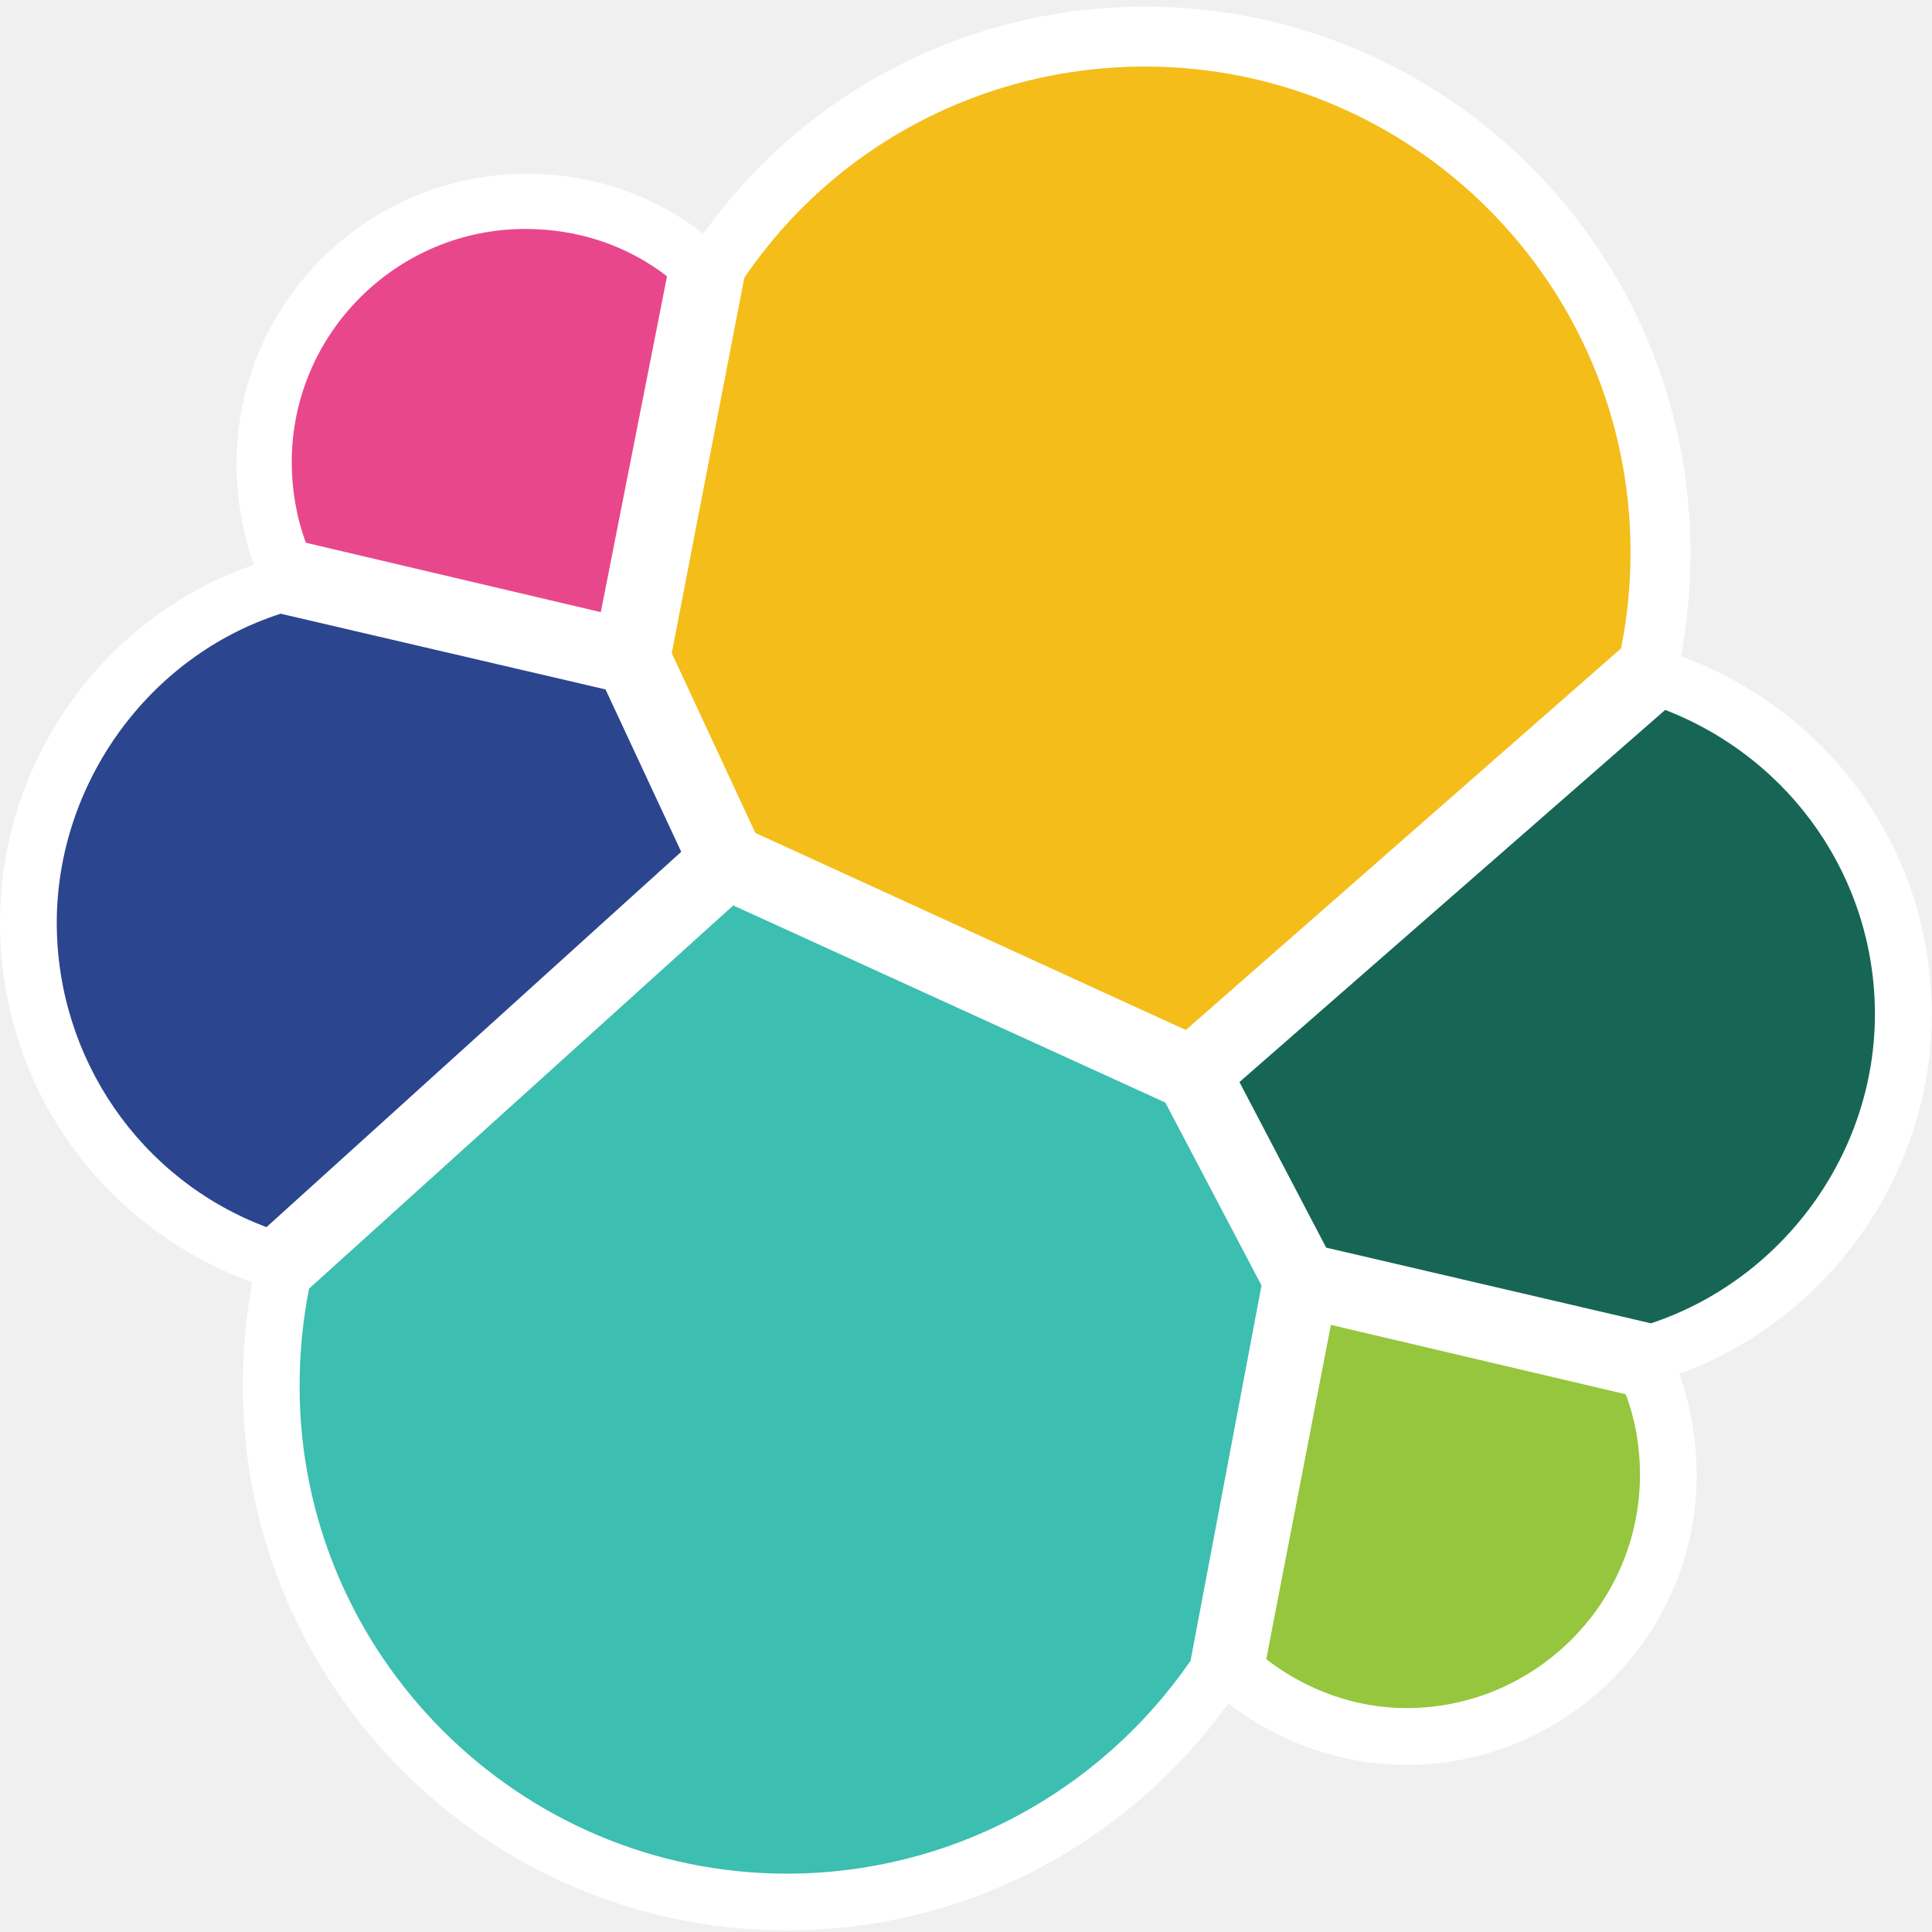
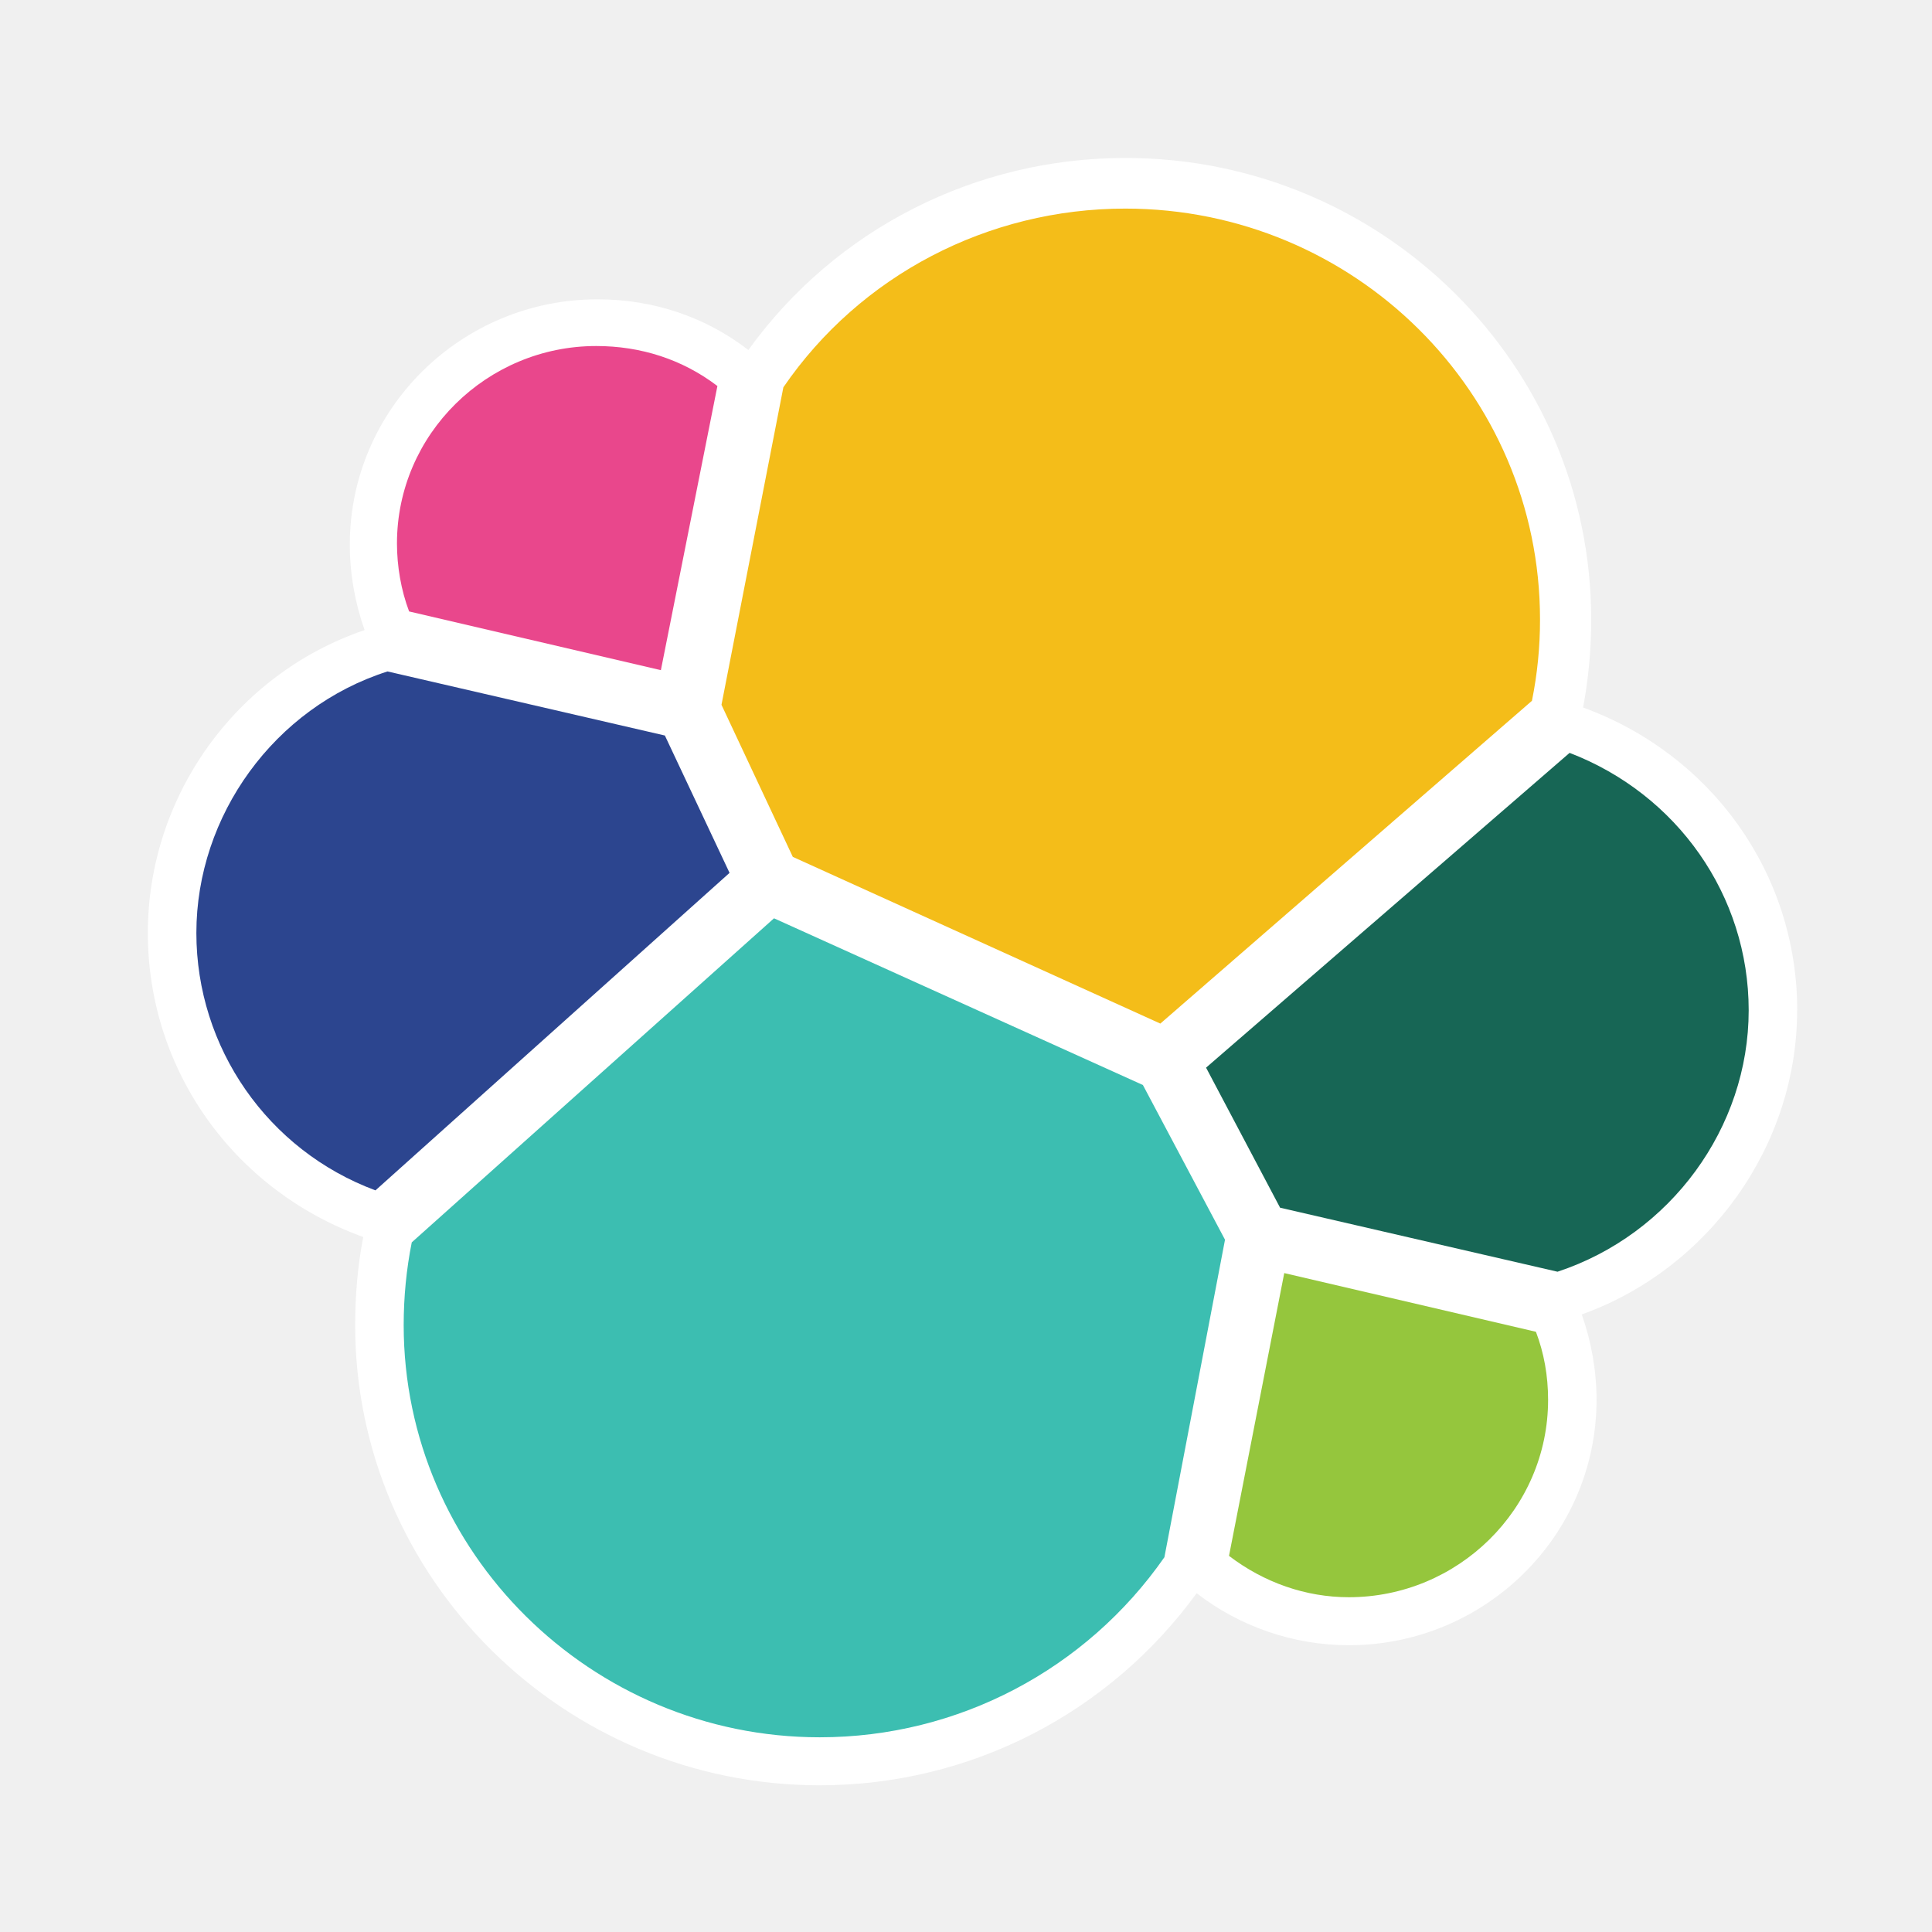
- <svg xmlns="http://www.w3.org/2000/svg" width="2500" height="2500" viewBox="0 0 256 256" preserveAspectRatio="xMinYMin meet">
-   <path d="M255.96 134.393c0-21.521-13.373-40.117-33.223-47.43a75.239 75.239 0 0 0 1.253-13.791c0-39.909-32.386-72.295-72.295-72.295-23.193 0-44.923 11.074-58.505 30.088-6.686-5.224-14.835-7.94-23.402-7.94-21.104 0-38.446 17.133-38.446 38.446 0 4.597.836 9.194 2.298 13.373C13.582 81.739 0 100.962 0 122.274c0 21.522 13.373 40.327 33.431 47.64-.835 4.388-1.253 8.985-1.253 13.79 0 39.7 32.386 72.087 72.086 72.087 23.402 0 44.924-11.283 58.505-30.088 6.686 5.223 15.044 8.149 23.611 8.149 21.104 0 38.446-17.134 38.446-38.446 0-4.597-.836-9.194-2.298-13.373 19.64-7.104 33.431-26.327 33.431-47.64z" fill="#FFF" />
-   <path d="M100.085 110.364l57.043 26.119 57.669-50.565a64.312 64.312 0 0 0 1.253-12.746c0-35.52-28.834-64.355-64.355-64.355-21.313 0-41.162 10.447-53.072 27.998l-9.612 49.73 11.074 23.82z" fill="#F4BD19" />
-   <path d="M40.953 170.75c-.835 4.179-1.253 8.567-1.253 12.955 0 35.52 29.043 64.564 64.564 64.564 21.522 0 41.372-10.656 53.49-28.208l9.403-49.729-12.746-24.238-57.251-26.118-56.207 50.774z" fill="#3CBEB1" />
-   <path d="M40.536 71.918l39.073 9.194 8.775-44.506c-5.432-4.179-11.91-6.268-18.805-6.268-16.925 0-30.924 13.79-30.924 30.924 0 3.552.627 7.313 1.88 10.656z" fill="#E9478C" />
-   <path d="M37.192 81.32c-17.551 5.642-29.67 22.567-29.67 40.954 0 17.97 11.074 34.059 27.79 40.327l54.953-49.73-10.03-21.52-43.043-10.03z" fill="#2C458F" />
-   <path d="M167.784 219.852c5.432 4.18 11.91 6.478 18.596 6.478 16.925 0 30.924-13.79 30.924-30.924 0-3.761-.627-7.314-1.88-10.657l-39.073-9.193-8.567 44.296z" fill="#95C63D" />
-   <path d="M175.724 165.317l43.043 10.03c17.551-5.85 29.67-22.566 29.67-40.954 0-17.97-11.074-33.849-27.79-40.326l-56.415 49.311 11.492 21.94z" fill="#176655" />
+ <svg xmlns="http://www.w3.org/2000/svg" width="250" height="250" viewBox="0 0 25.6 25.6" preserveAspectRatio="xMinYMin meet" version="1.1" id="svg16">
+   <defs id="defs20" />
+   <path d="m 23.814,13.387 c 0,-1.82 -1.142,-3.394 -2.837,-4.012 a 6.424,6.365 0 0 0 0.107,-1.167 c 0,-3.376 -2.765,-6.115 -6.173,-6.115 -1.98,0 -3.836,0.937 -4.995,2.545 C 9.346,4.196 8.65,3.966 7.918,3.966 c -1.802,0 -3.283,1.449 -3.283,3.252 0,0.389 0.071,0.778 0.196,1.131 -1.713,0.583 -2.872,2.209 -2.872,4.012 0,1.821 1.142,3.411 2.854,4.03 -0.071,0.371 -0.107,0.76 -0.107,1.167 0,3.358 2.765,6.098 6.155,6.098 1.998,0 3.836,-0.954 4.995,-2.545 0.571,0.442 1.284,0.689 2.016,0.689 1.802,0 3.283,-1.449 3.283,-3.252 0,-0.389 -0.071,-0.778 -0.196,-1.131 1.677,-0.601 2.854,-2.227 2.854,-4.03 z" fill="#ffffff" id="path2" style="stroke-width:0.085" />
+   <path d="m 10.505,11.354 4.87,2.209 4.924,-4.277 a 5.491,5.44 0 0 0 0.107,-1.078 c 0,-3.005 -2.462,-5.444 -5.495,-5.444 -1.82,0 -3.514,0.884 -4.531,2.368 L 9.56,9.339 10.505,11.354 Z" fill="#f4bd19" id="path4" style="stroke-width:0.085" />
+   <path d="m 5.456,16.462 c -0.071,0.354 -0.107,0.725 -0.107,1.096 0,3.005 2.48,5.462 5.513,5.462 1.838,0 3.532,-0.901 4.567,-2.386 l 0.803,-4.207 -1.088,-2.05 -4.888,-2.209 z" fill="#3cbeb1" id="path6" style="stroke-width:0.085" />
+   <path d="m 5.421,8.102 3.336,0.778 0.749,-3.765 C 9.042,4.761 8.489,4.585 7.9,4.585 c -1.445,0 -2.64,1.167 -2.64,2.616 0,0.3 0.054,0.619 0.161,0.901 z" fill="#e9478c" id="path8" style="stroke-width:0.085" />
+   <path d="M 5.135,8.897 C 3.637,9.374 2.602,10.806 2.602,12.362 c 0,1.52 0.946,2.881 2.373,3.411 L 9.667,11.566 8.81,9.746 5.135,8.897 Z" fill="#2c458f" id="path10" style="stroke-width:0.085" />
+   <path d="m 16.285,20.616 c 0.464,0.354 1.017,0.548 1.588,0.548 1.445,0 2.64,-1.167 2.64,-2.616 0,-0.318 -0.054,-0.619 -0.161,-0.901 L 17.017,16.869 Z" fill="#95c63d" id="path12" style="stroke-width:0.085" />
+   <path d="m 16.963,16.003 3.675,0.848 c 1.499,-0.495 2.533,-1.909 2.533,-3.464 0,-1.52 -0.946,-2.863 -2.373,-3.411 l -4.817,4.171 0.981,1.856 z" fill="#176655" id="path14" style="stroke-width:0.085" />
</svg>
